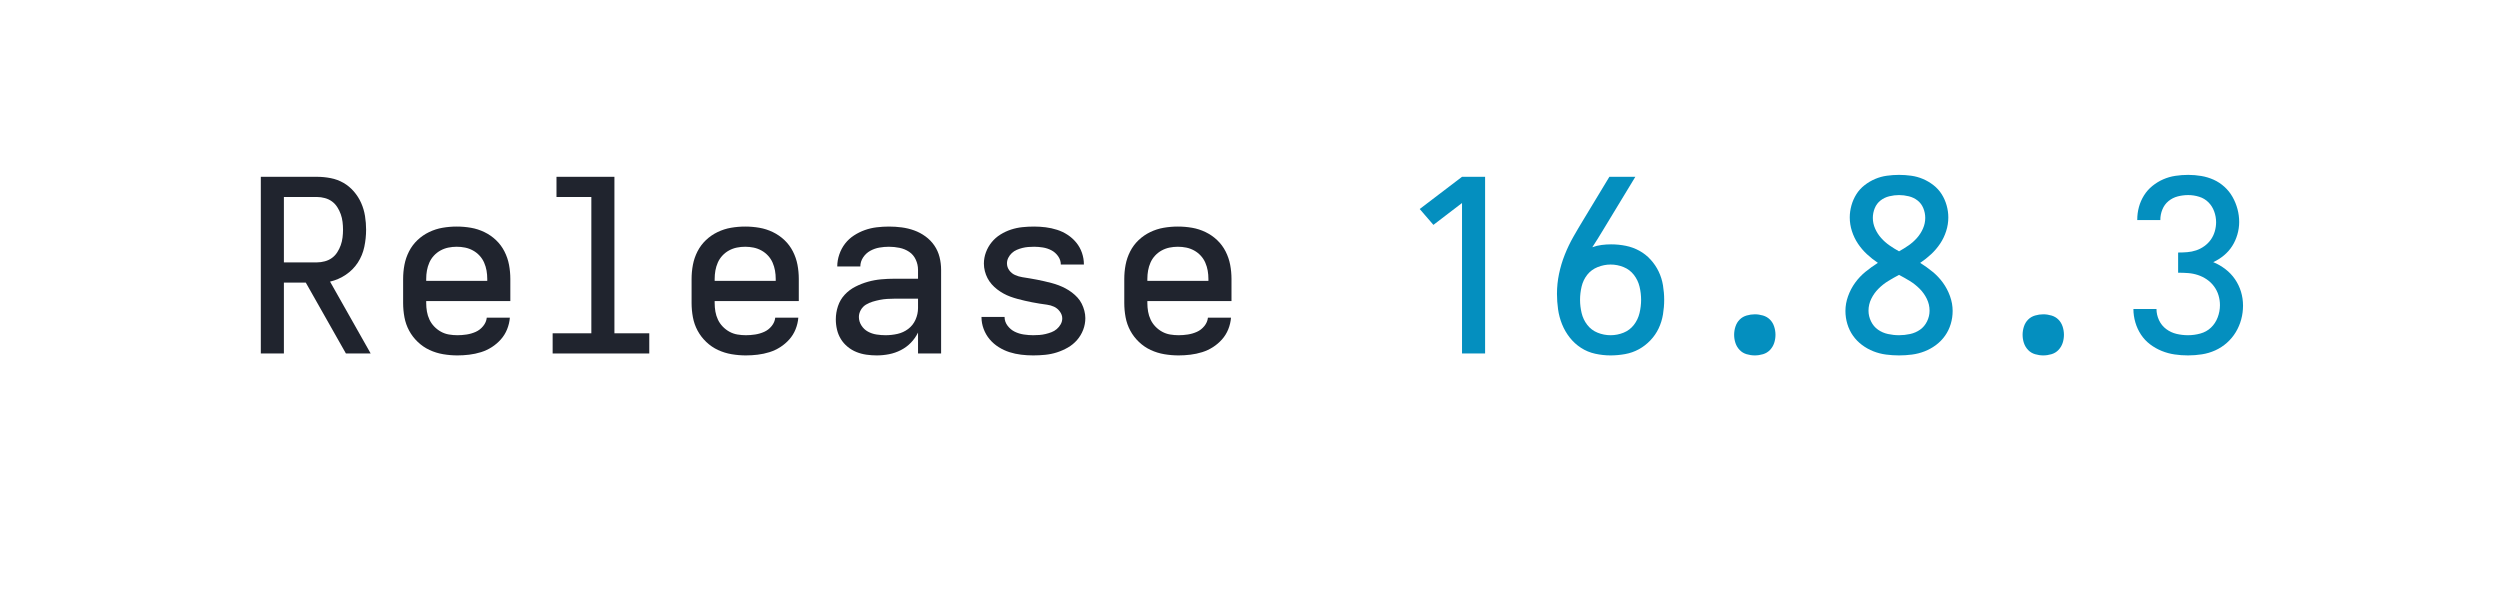
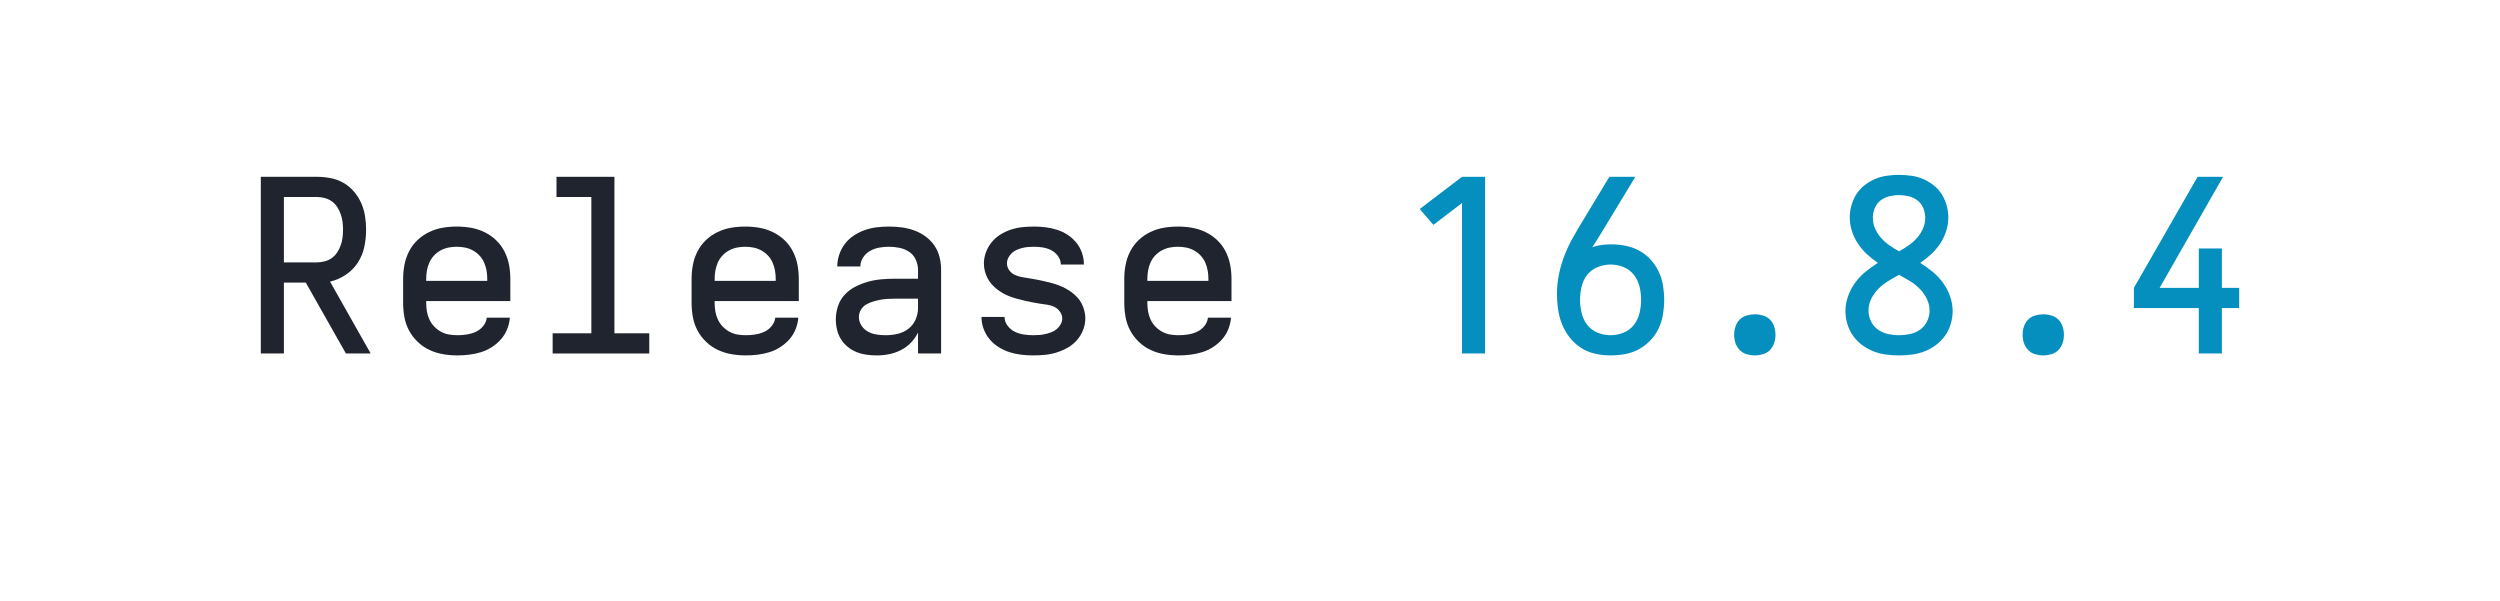
<svg xmlns="http://www.w3.org/2000/svg" height="40" viewBox="0 0 166.4 40" width="166.4">
  <defs>
    <path d="" id="path6" />
    <path d="M 247 8 Q 226 8 204.5 5 Q 183 2 163 -6 Q 143 -14 126 -28 Q 109 -42 98 -60 Q 87 -78 82 -99 Q 77 -120 77 -142 Q 77 -170 86 -197 Q 95 -224 114 -244.5 Q 133 -265 158.5 -278 Q 184 -291 211 -298.5 Q 238 -306 265.5 -308.5 Q 293 -311 321 -311 L 419 -311 L 419 -348 Q 419 -370 409.5 -390.5 Q 400 -411 382 -423 Q 364 -435 342 -439.5 Q 320 -444 298 -444 Q 278 -444 258 -440.5 Q 238 -437 220 -427 Q 202 -417 190.5 -399.5 Q 179 -382 179 -362 L 83 -362 Q 83 -387 91.5 -412 Q 100 -437 115.5 -457 Q 131 -477 152.5 -491 Q 174 -505 198 -513.5 Q 222 -522 247.5 -525 Q 273 -528 298 -528 Q 325 -528 351.5 -524.5 Q 378 -521 403 -512 Q 428 -503 450 -487 Q 472 -471 487 -449 Q 502 -427 508.5 -401 Q 515 -375 515 -348 L 515 0 L 419 0 L 419 -87 Q 407 -63 389 -44.5 Q 371 -26 347.5 -14 Q 324 -2 298.5 3 Q 273 8 247 8 Z M 284 -76 Q 309 -76 333.5 -81.5 Q 358 -87 378 -102 Q 398 -117 408.5 -140.5 Q 419 -164 419 -189 L 419 -228 L 321 -228 Q 306 -228 290.5 -227 Q 275 -226 260 -223 Q 245 -220 230 -215.5 Q 215 -211 202 -203 Q 189 -195 181 -181 Q 173 -167 173 -152 Q 173 -133 183.5 -116.5 Q 194 -100 210.5 -91 Q 227 -82 246 -79 Q 265 -76 284 -76 Z " id="path4" />
    <path d="M 282 0 L 282 -626 L 163 -535 L 106 -601 L 282 -735 L 378 -735 L 378 0 Z " id="path7" />
    <path d="M 298 8 Q 273 8 248 5 Q 223 2 199.5 -5.5 Q 176 -13 154.5 -26.5 Q 133 -40 117 -59 Q 101 -78 92 -102 Q 83 -126 83 -151 Q 83 -151 83 -151.5 Q 83 -152 83 -152 L 179 -152 Q 179 -132 191.5 -115.5 Q 204 -99 221.5 -90.5 Q 239 -82 259 -79 Q 279 -76 298 -76 Q 311 -76 324 -77 Q 337 -78 349.5 -81 Q 362 -84 374 -88.5 Q 386 -93 396 -101.5 Q 406 -110 412.5 -121.5 Q 419 -133 419 -146 Q 419 -161 409 -174.5 Q 399 -188 385 -194.5 Q 371 -201 355.5 -203 Q 340 -205 324.5 -207.5 Q 309 -210 293.5 -213 Q 278 -216 263 -219.5 Q 248 -223 233 -227 Q 218 -231 203 -236.5 Q 188 -242 174.5 -249.5 Q 161 -257 148.5 -266.5 Q 136 -276 125.5 -288 Q 115 -300 108 -313.5 Q 101 -327 97 -342.5 Q 93 -358 93 -374 Q 93 -398 101.5 -421 Q 110 -444 125.5 -463 Q 141 -482 162 -495 Q 183 -508 206 -515.5 Q 229 -523 253 -525.5 Q 277 -528 302 -528 Q 326 -528 350 -525 Q 374 -522 397.5 -514.5 Q 421 -507 441.5 -493.5 Q 462 -480 477.5 -461 Q 493 -442 501 -418.5 Q 509 -395 509 -371 Q 509 -371 509 -371 Q 509 -371 509 -370 Q 509 -370 509 -370 Q 509 -370 509 -370 L 413 -370 Q 413 -389 401.5 -405 Q 390 -421 373.5 -429.5 Q 357 -438 338.5 -441 Q 320 -444 302 -444 Q 289 -444 277 -443 Q 265 -442 253 -439 Q 241 -436 229.5 -431 Q 218 -426 209 -417.5 Q 200 -409 194.5 -398 Q 189 -387 189 -375 Q 189 -359 198.5 -346 Q 208 -333 222.5 -326.5 Q 237 -320 252.5 -317.5 Q 268 -315 283.5 -312.5 Q 299 -310 314 -307 Q 329 -304 344.5 -300.5 Q 360 -297 375 -293 Q 390 -289 404.5 -283.5 Q 419 -278 433 -270.5 Q 447 -263 459.5 -253.5 Q 472 -244 482.5 -232.5 Q 493 -221 500 -207 Q 507 -193 511 -177.5 Q 515 -162 515 -147 Q 515 -122 506 -98.5 Q 497 -75 480.5 -56 Q 464 -37 442 -24.5 Q 420 -12 396.5 -4.5 Q 373 3 348 5.5 Q 323 8 298 8 Z " id="path5" />
    <path d="M 300 8 Q 268 8 236 1 Q 204 -6 177 -23.5 Q 150 -41 130 -66.5 Q 110 -92 98 -122 Q 86 -152 81.5 -184 Q 77 -216 77 -248 Q 77 -290 85.5 -331 Q 94 -372 109.5 -411 Q 125 -450 145.5 -486 Q 166 -522 188 -558 L 295 -735 L 403 -735 L 269 -514 Q 258 -496 247 -478 Q 236 -460 224 -442 Q 243 -449 263 -451.5 Q 283 -454 302 -454 Q 333 -454 363 -448 Q 393 -442 419.5 -427.5 Q 446 -413 466.5 -390.5 Q 487 -368 500 -341 Q 513 -314 518 -283.5 Q 523 -253 523 -223 Q 523 -193 518 -162.5 Q 513 -132 500 -104.5 Q 487 -77 465.5 -54.5 Q 444 -32 417.5 -17.5 Q 391 -3 360.5 2.5 Q 330 8 300 8 Z M 300 -76 Q 328 -76 354 -86.5 Q 380 -97 397 -119 Q 414 -141 420.5 -168.5 Q 427 -196 427 -223 Q 427 -251 420.5 -278 Q 414 -305 397 -327 Q 380 -349 354 -359.5 Q 328 -370 300 -370 Q 273 -370 246.5 -359.5 Q 220 -349 203 -327.5 Q 186 -306 179.5 -278.5 Q 173 -251 173 -223 Q 173 -196 179.5 -168.5 Q 186 -141 203 -119 Q 220 -97 246 -86.5 Q 272 -76 300 -76 Z " id="path8" />
    <path d="M 300 8 Q 273 8 246 4.5 Q 219 1 193.5 -9 Q 168 -19 146 -35.5 Q 124 -52 108.5 -74 Q 93 -96 85 -122.5 Q 77 -149 77 -177 Q 77 -208 88 -238.5 Q 99 -269 117.5 -294.5 Q 136 -320 160.5 -340 Q 185 -360 212 -377 Q 188 -393 166.5 -413 Q 145 -433 129 -457 Q 113 -481 104 -509 Q 95 -537 95 -566 Q 95 -591 102 -616 Q 109 -641 122.5 -662.5 Q 136 -684 156.5 -700 Q 177 -716 200.5 -726 Q 224 -736 249.5 -739.5 Q 275 -743 300 -743 Q 325 -743 350.5 -739.5 Q 376 -736 399.5 -726 Q 423 -716 443.5 -700 Q 464 -684 477.5 -662.5 Q 491 -641 498 -616 Q 505 -591 505 -566 Q 505 -537 496 -509 Q 487 -481 471 -457 Q 455 -433 433.5 -413 Q 412 -393 388 -377 Q 415 -360 439.5 -340 Q 464 -320 482.5 -294.5 Q 501 -269 512 -238.5 Q 523 -208 523 -177 Q 523 -149 515 -122.5 Q 507 -96 491.5 -74 Q 476 -52 454 -35.5 Q 432 -19 406.5 -9 Q 381 1 354 4.5 Q 327 8 300 8 Z M 300 -425 Q 320 -436 339.5 -449.5 Q 359 -463 374.5 -480.5 Q 390 -498 399.5 -519.5 Q 409 -541 409 -564 Q 409 -585 401 -604.5 Q 393 -624 377 -636.5 Q 361 -649 340.5 -654 Q 320 -659 300 -659 Q 280 -659 259.5 -654 Q 239 -649 223 -636.5 Q 207 -624 199 -604.5 Q 191 -585 191 -564 Q 191 -541 200.5 -519.5 Q 210 -498 225.5 -480.5 Q 241 -463 260.5 -449.5 Q 280 -436 300 -425 Z M 300 -76 Q 323 -76 346 -81 Q 369 -86 387.5 -99 Q 406 -112 416.5 -133.5 Q 427 -155 427 -178 Q 427 -204 415.5 -227.5 Q 404 -251 385.5 -269.5 Q 367 -288 345 -301.5 Q 323 -315 300 -327 Q 277 -315 255 -301.5 Q 233 -288 214.5 -269.5 Q 196 -251 184.5 -227.5 Q 173 -204 173 -178 Q 173 -155 183.5 -133.5 Q 194 -112 212.5 -99 Q 231 -86 254 -81 Q 277 -76 300 -76 Z " id="path10" />
    <path d="M 300 8 Q 283 8 266 3 Q 249 -2 237 -14.5 Q 225 -27 219.5 -43.5 Q 214 -60 214 -78 Q 214 -95 219.5 -112 Q 225 -129 237 -141 Q 249 -153 266 -158 Q 283 -163 300 -163 Q 317 -163 334 -158 Q 351 -153 363 -141 Q 375 -129 380.5 -112 Q 386 -95 386 -78 Q 386 -60 380.5 -43.5 Q 375 -27 363 -14.5 Q 351 -2 334 3 Q 317 8 300 8 Z " id="path9" />
-     <path d="M 302 8 Q 274 8 246.5 4 Q 219 0 193 -10.5 Q 167 -21 144.5 -38 Q 122 -55 106.5 -78.5 Q 91 -102 83 -129.5 Q 75 -157 75 -185 L 171 -185 Q 171 -161 181.5 -138.5 Q 192 -116 211.5 -101.5 Q 231 -87 254.5 -81.5 Q 278 -76 302 -76 Q 328 -76 353.5 -83 Q 379 -90 397.5 -107.5 Q 416 -125 425.5 -150 Q 435 -175 435 -201 Q 435 -222 429 -242 Q 423 -262 410.5 -279 Q 398 -296 380.5 -308 Q 363 -320 343 -326.5 Q 323 -333 302.5 -334.5 Q 282 -336 261 -336 L 261 -420 Q 280 -420 299 -421.5 Q 318 -423 336 -429 Q 354 -435 370 -446.5 Q 386 -458 397 -473.5 Q 408 -489 413.5 -508 Q 419 -527 419 -546 Q 419 -569 411 -591 Q 403 -613 387 -629 Q 371 -645 348.5 -652 Q 326 -659 303 -659 Q 281 -659 259.5 -653.5 Q 238 -648 221 -634 Q 204 -620 195.5 -599 Q 187 -578 187 -556 Q 187 -556 187 -555.5 Q 187 -555 187 -555 L 91 -555 Q 91 -556 91 -556.5 Q 91 -557 91 -557 Q 91 -584 98 -609.5 Q 105 -635 119 -657.5 Q 133 -680 154 -697 Q 175 -714 199 -724.5 Q 223 -735 249.5 -739 Q 276 -743 303 -743 Q 330 -743 357 -738.5 Q 384 -734 408.5 -723 Q 433 -712 453.5 -693.5 Q 474 -675 487.5 -651 Q 501 -627 508 -600.5 Q 515 -574 515 -547 Q 515 -521 507.5 -495 Q 500 -469 486 -447 Q 472 -425 451.5 -408 Q 431 -391 407 -380 Q 434 -369 457.5 -351 Q 481 -333 497.5 -309 Q 514 -285 522.5 -257 Q 531 -229 531 -199 Q 531 -170 523.5 -142 Q 516 -114 501 -89 Q 486 -64 464 -44.5 Q 442 -25 415.5 -13 Q 389 -1 360 3.5 Q 331 8 302 8 Z " id="path11" />
    <path d="M 303 8 Q 273 8 243.5 3 Q 214 -2 187 -14.5 Q 160 -27 138 -48 Q 116 -69 102 -95 Q 88 -121 82.5 -150.5 Q 77 -180 77 -210 L 77 -310 Q 77 -340 82.5 -369 Q 88 -398 101.5 -424.5 Q 115 -451 136.5 -471.5 Q 158 -492 185 -505 Q 212 -518 241 -523 Q 270 -528 300 -528 Q 330 -528 359 -523 Q 388 -518 415 -505 Q 442 -492 463.5 -471.5 Q 485 -451 498.5 -424.5 Q 512 -398 517.5 -369 Q 523 -340 523 -310 L 523 -218 L 173 -218 L 173 -210 Q 173 -192 176 -174.5 Q 179 -157 186.5 -141 Q 194 -125 206.5 -112 Q 219 -99 234.5 -90.5 Q 250 -82 267.5 -79 Q 285 -76 303 -76 Q 322 -76 341.5 -79 Q 361 -82 379 -90 Q 397 -98 410 -114 Q 423 -130 425 -149 L 521 -149 Q 519 -124 509.5 -100.5 Q 500 -77 483.5 -58.5 Q 467 -40 446 -26.5 Q 425 -13 401 -5.5 Q 377 2 352 5 Q 327 8 303 8 Z M 427 -302 L 427 -310 Q 427 -328 424 -345 Q 421 -362 414 -378 Q 407 -394 395 -407 Q 383 -420 367.5 -428.5 Q 352 -437 335 -440.5 Q 318 -444 300 -444 Q 282 -444 265 -440.5 Q 248 -437 232.5 -428.5 Q 217 -420 205 -407 Q 193 -394 186 -378 Q 179 -362 176 -345 Q 173 -328 173 -310 L 173 -302 Z " id="path2" />
+     <path d="M 347 0 L 347 -189 L 77 -189 L 77 -273 L 342 -735 L 448 -735 L 184 -273 L 347 -273 L 347 -437 L 443 -437 L 443 -273 L 515 -273 L 515 -189 L 443 -189 L 443 0 Z " id="path11" />
    <path d="M 85 0 L 85 -735 L 319 -735 Q 347 -735 375.5 -729.5 Q 404 -724 428.5 -710 Q 453 -696 472 -674 Q 491 -652 502.5 -626 Q 514 -600 518.5 -571.5 Q 523 -543 523 -515 Q 523 -479 515.5 -443.5 Q 508 -408 488.5 -378 Q 469 -348 438.5 -327.5 Q 408 -307 373 -299 L 542 0 L 439 0 L 272 -295 L 181 -295 L 181 0 Z M 181 -379 L 319 -379 Q 335 -379 351.5 -383.5 Q 368 -388 381 -397.5 Q 394 -407 403 -421 Q 412 -435 417.5 -450.5 Q 423 -466 425 -482.5 Q 427 -499 427 -515 Q 427 -531 425 -547.5 Q 423 -564 417.5 -579.5 Q 412 -595 403 -609 Q 394 -623 381 -632.5 Q 368 -642 351.5 -646.5 Q 335 -651 319 -651 L 181 -651 Z " id="path1" />
    <path d="M 99 0 L 99 -84 L 260 -84 L 260 -651 L 115 -651 L 115 -735 L 356 -735 L 356 -84 L 501 -84 L 501 0 Z " id="path3" />
  </defs>
  <g>
    <g data-source-text="Release " fill="#20242e" transform="translate(16 23.528) rotate(0) scale(0.016)">
      <use href="#path1" transform="translate(0 0)" />
      <use href="#path2" transform="translate(600 0)" />
      <use href="#path3" transform="translate(1200 0)" />
      <use href="#path2" transform="translate(1800 0)" />
      <use href="#path4" transform="translate(2400 0)" />
      <use href="#path5" transform="translate(3000 0)" />
      <use href="#path2" transform="translate(3600 0)" />
      <use href="#path6" transform="translate(4200 0)" />
    </g>
-     <g data-source-text="16.8.3" fill="#048fbf" transform="translate(92.79999 23.528) rotate(0) scale(0.016)">
+     <g data-source-text="16.8.4" fill="#048fbf" transform="translate(92.79999 23.528) rotate(0) scale(0.016)">
      <use href="#path7" transform="translate(0 0)" />
      <use href="#path8" transform="translate(600 0)" />
      <use href="#path9" transform="translate(1200 0)" />
      <use href="#path10" transform="translate(1800 0)" />
      <use href="#path9" transform="translate(2400 0)" />
      <use href="#path11" transform="translate(3000 0)" />
    </g>
  </g>
</svg>
